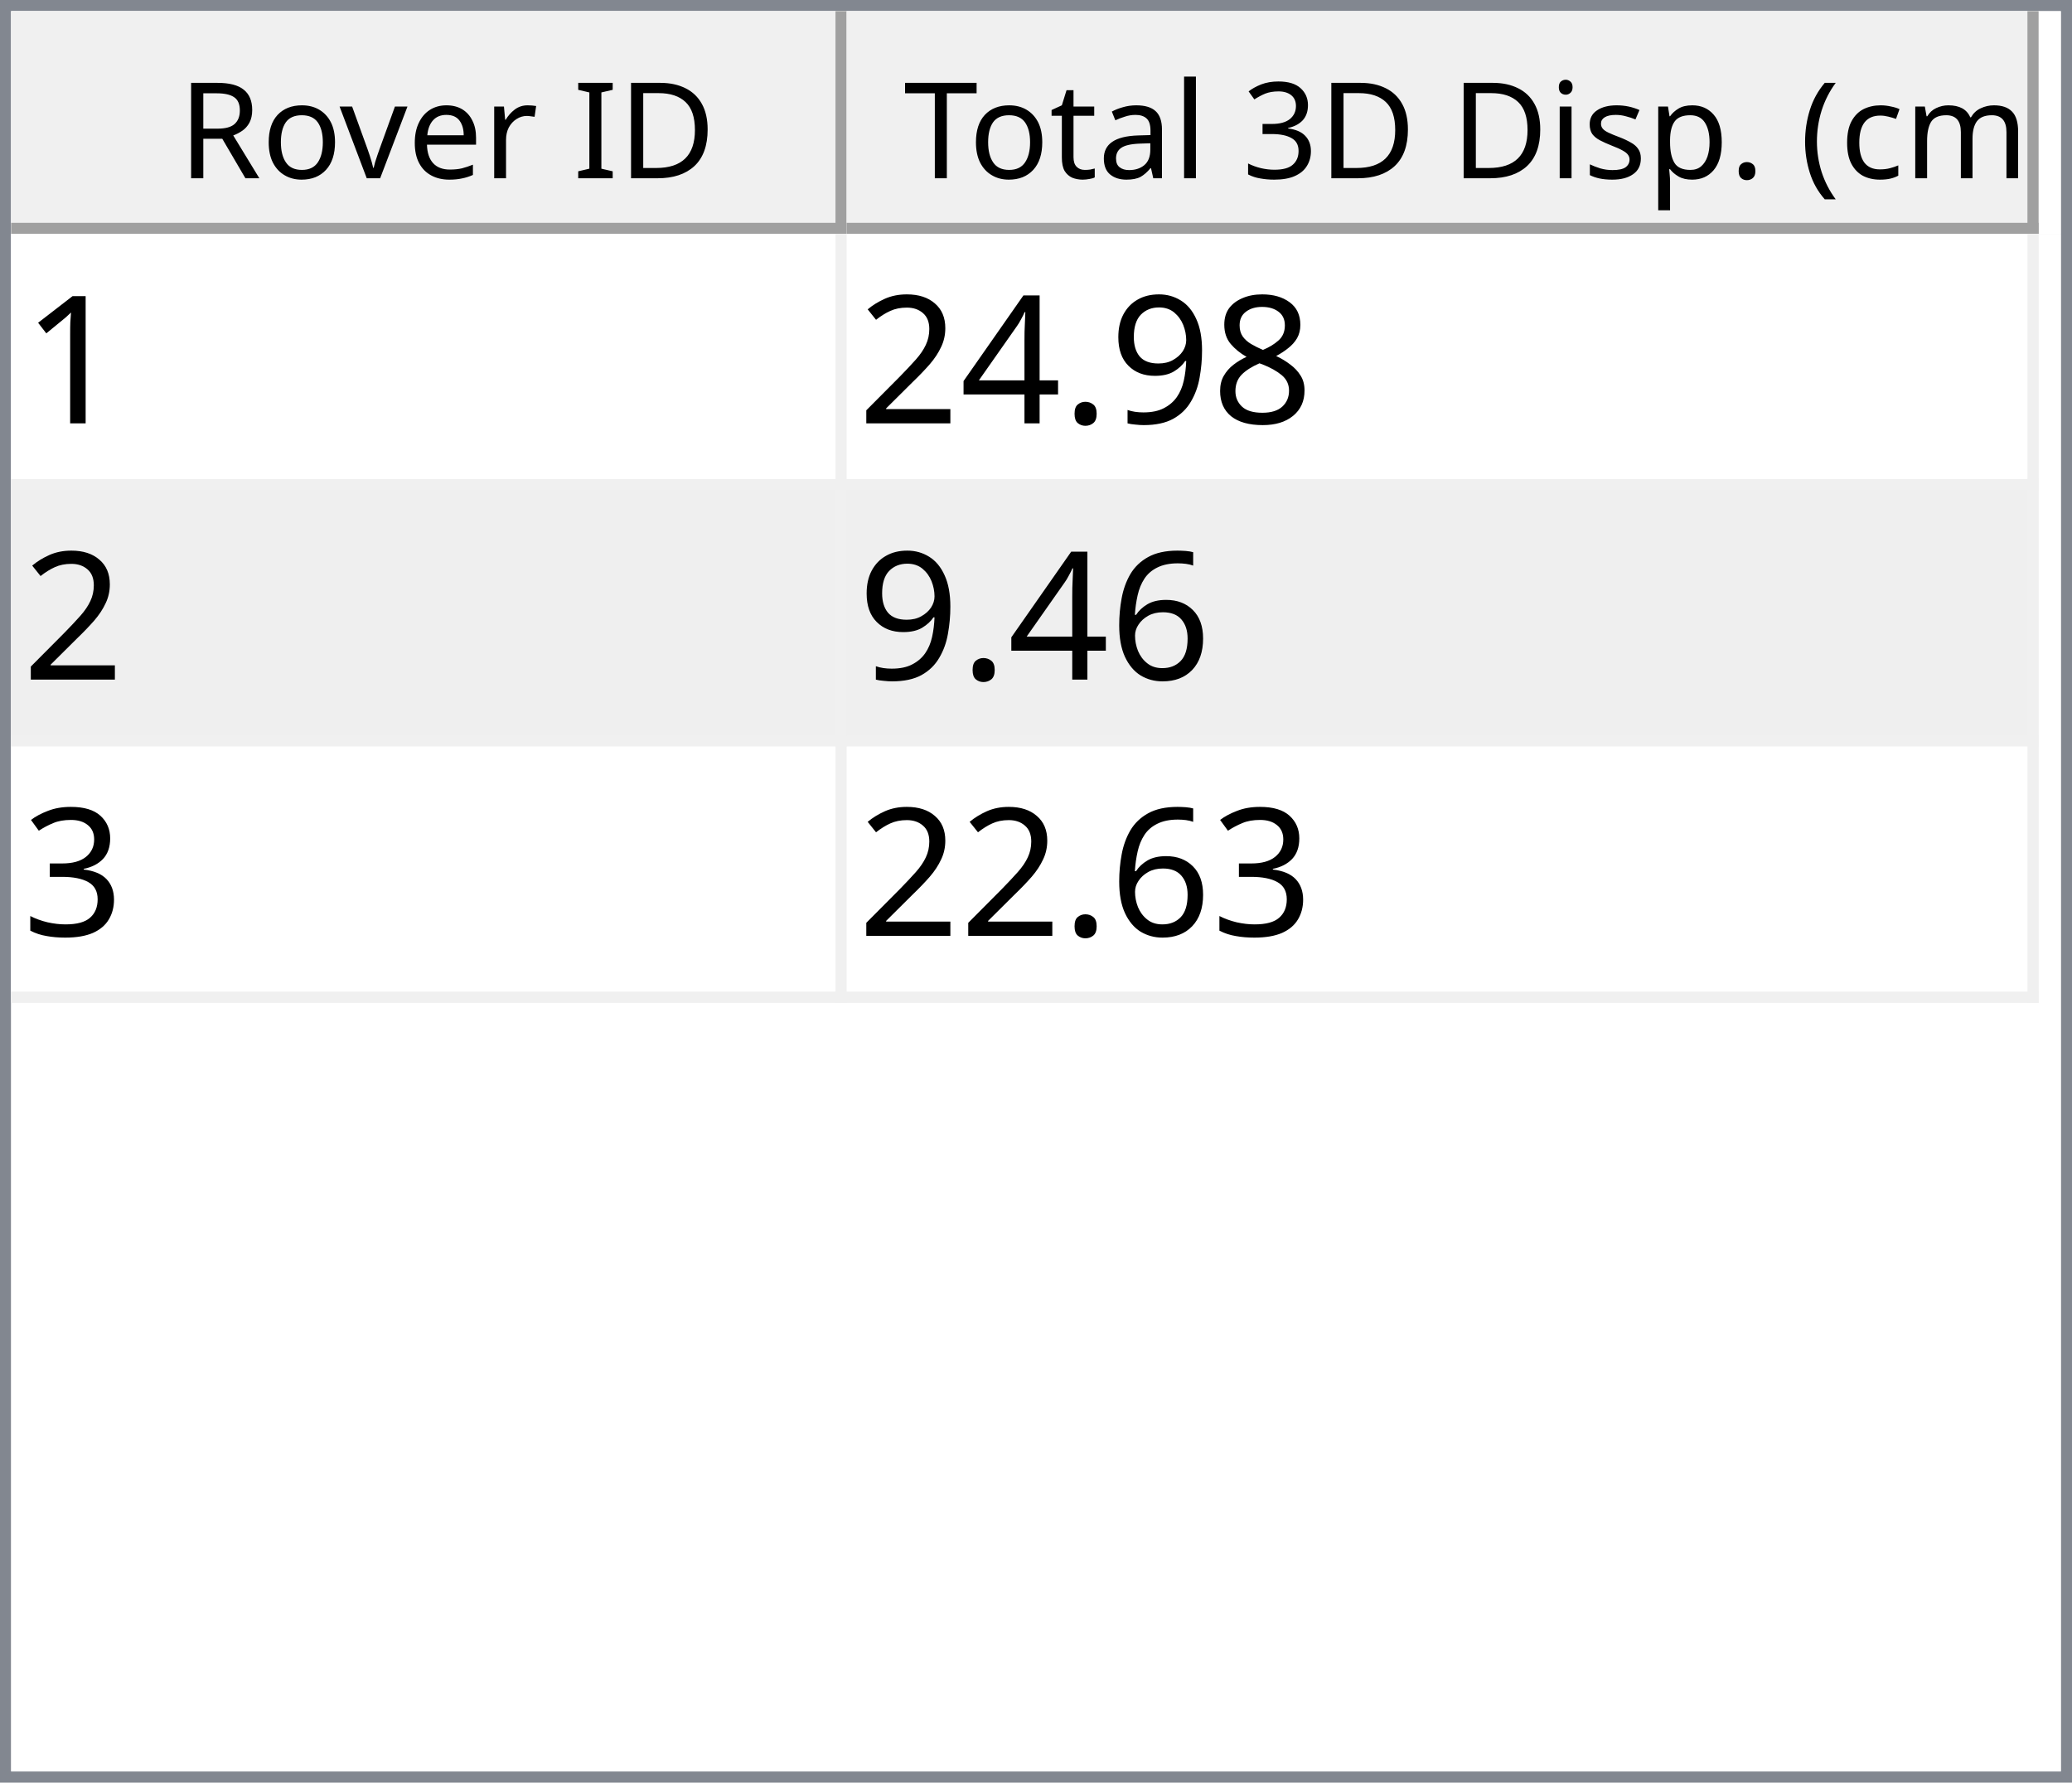
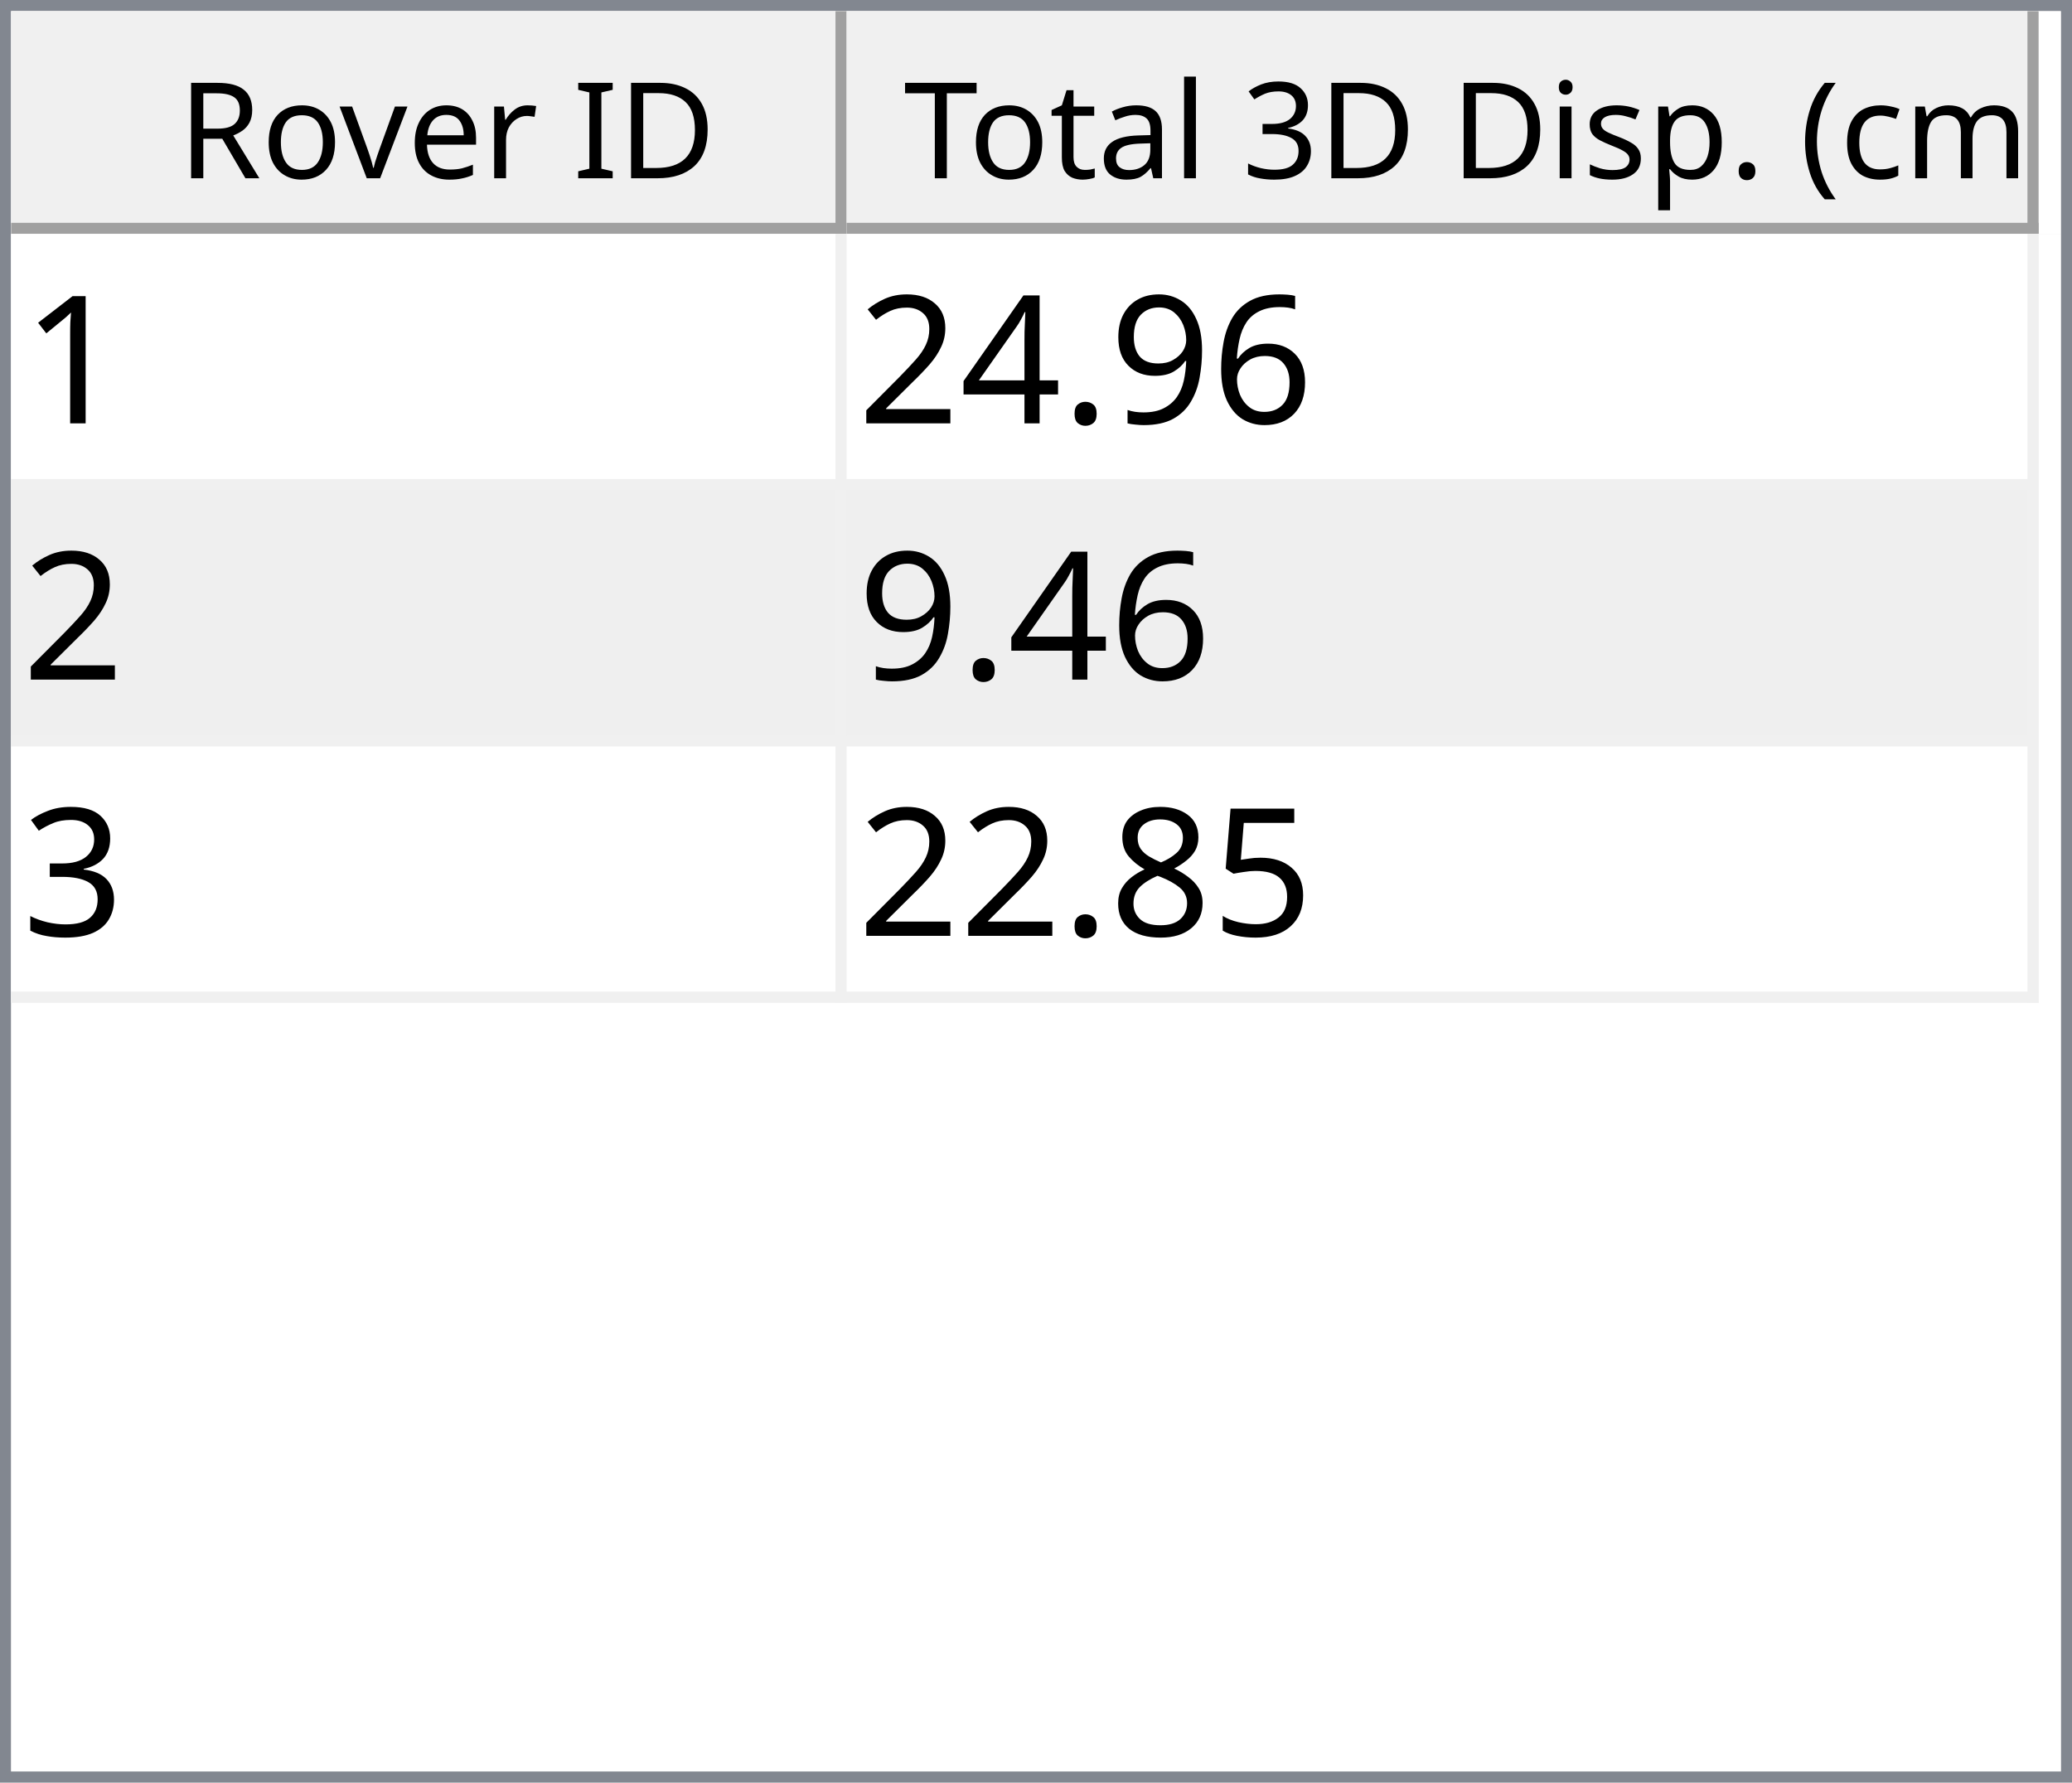
<svg xmlns="http://www.w3.org/2000/svg" style="fill-opacity:1; color-rendering:auto; color-interpolation:auto; text-rendering:auto; stroke:black; stroke-linecap:square; stroke-miterlimit:10; shape-rendering:auto; stroke-opacity:1; fill:black; stroke-dasharray:none; font-weight:normal; stroke-width:1; font-family:'Dialog'; font-style:normal; stroke-linejoin:miter; font-size:12px; stroke-dashoffset:0; image-rendering:auto;" width="186" height="160">
  <defs id="genericDefs" />
  <g>
    <defs id="defs1">
      <clipPath clipPathUnits="userSpaceOnUse" id="clipPath1">
        <path d="M0 0 L186 0 L186 160 L0 160 L0 0 Z" />
      </clipPath>
      <clipPath clipPathUnits="userSpaceOnUse" id="clipPath2">
        <path d="M0 0 L0 160 L186 160 L186 0 Z" />
      </clipPath>
      <clipPath clipPathUnits="userSpaceOnUse" id="clipPath3">
        <path d="M0 0 L0 20 L184 20 L184 0 Z" />
      </clipPath>
      <clipPath clipPathUnits="userSpaceOnUse" id="clipPath4">
        <path d="M0 0 L0 20 L75 20 L75 0 Z" />
      </clipPath>
      <clipPath clipPathUnits="userSpaceOnUse" id="clipPath5">
        <path d="M1 1 L1 19 L74 19 L74 1 Z" />
      </clipPath>
      <clipPath clipPathUnits="userSpaceOnUse" id="clipPath6">
        <path d="M0 0 L0 18 L73 18 L73 0 Z" />
      </clipPath>
      <clipPath clipPathUnits="userSpaceOnUse" id="clipPath7">
        <path d="M-0.5 -0.5 L-0.5 19.5 L74.5 19.5 L74.5 -0.5 Z" />
      </clipPath>
      <clipPath clipPathUnits="userSpaceOnUse" id="clipPath8">
        <path d="M0 0 L0 20 L107 20 L107 0 Z" />
      </clipPath>
      <clipPath clipPathUnits="userSpaceOnUse" id="clipPath9">
        <path d="M1 1 L1 19 L106 19 L106 1 Z" />
      </clipPath>
      <clipPath clipPathUnits="userSpaceOnUse" id="clipPath10">
        <path d="M0 0 L0 18 L105 18 L105 0 Z" />
      </clipPath>
      <clipPath clipPathUnits="userSpaceOnUse" id="clipPath11">
        <path d="M-0.5 -0.5 L-0.5 19.5 L106.5 19.5 L106.5 -0.5 Z" />
      </clipPath>
      <clipPath clipPathUnits="userSpaceOnUse" id="clipPath12">
        <path d="M0 0 L0 138 L184 138 L184 0 Z" />
      </clipPath>
      <clipPath clipPathUnits="userSpaceOnUse" id="clipPath13">
        <path d="M0 0 L0 69 L182 69 L182 0 Z" />
      </clipPath>
      <clipPath clipPathUnits="userSpaceOnUse" id="clipPath14">
        <path d="M-0.5 -0.5 L-0.5 68.5 L181.5 68.5 L181.5 -0.5 Z" />
      </clipPath>
      <clipPath clipPathUnits="userSpaceOnUse" id="clipPath15">
        <path d="M0 0 L0 22 L74 22 L74 0 Z" />
      </clipPath>
      <clipPath clipPathUnits="userSpaceOnUse" id="clipPath16">
        <path d="M0 0 L0 22 L106 22 L106 0 Z" />
      </clipPath>
      <font horiz-adv-x="64.551" id="font1">
        <font-face ascent="107.91" descent="25.098" units-per-em="100" style="font-style:normal; font-family:Segoe UI; font-weight:normal;" />
        <missing-glyph horiz-adv-x="64.551" d="M8.109 0 L8.109 68.266 L56.453 68.266 L56.453 0 L8.109 0 ZM15.328 7.234 L49.219 7.234 L49.219 61.031 L15.328 61.031 L15.328 7.234 Z" />
        <glyph unicode="D" horiz-adv-x="70.117" d="M9.188 0 L9.188 70.016 L28.516 70.016 Q65.531 70.016 65.531 35.891 Q65.531 19.672 55.25 9.836 Q44.969 0 27.734 0 L9.188 0 ZM17.391 62.594 L17.391 7.422 L27.828 7.422 Q41.609 7.422 49.273 14.797 Q56.938 22.172 56.938 35.688 Q56.938 62.594 28.328 62.594 L17.391 62.594 Z" />
        <glyph unicode="I" horiz-adv-x="26.611" d="M17.391 0 L9.188 0 L9.188 70.016 L17.391 70.016 L17.391 0 Z" />
        <glyph unicode=" " horiz-adv-x="27.393" d="" />
        <glyph unicode="r" horiz-adv-x="34.766" d="M34.188 41.891 Q32.078 43.5 28.125 43.5 Q23 43.5 19.555 38.672 Q16.109 33.844 16.109 25.484 L16.109 0 L8.109 0 L8.109 50 L16.109 50 L16.109 39.703 L16.312 39.703 Q18.016 44.969 21.531 47.922 Q25.047 50.875 29.391 50.875 Q32.516 50.875 34.188 50.203 L34.188 41.891 Z" />
        <glyph unicode="e" horiz-adv-x="52.295" d="M48.297 23 L12.984 23 Q13.188 14.656 17.484 10.109 Q21.781 5.562 29.297 5.562 Q37.75 5.562 44.828 11.141 L44.828 3.609 Q38.234 -1.172 27.391 -1.172 Q16.797 -1.172 10.742 5.641 Q4.688 12.453 4.688 24.812 Q4.688 36.469 11.305 43.82 Q17.922 51.172 27.734 51.172 Q37.547 51.172 42.922 44.828 Q48.297 38.484 48.297 27.203 L48.297 23 ZM40.094 29.781 Q40.047 36.719 36.75 40.578 Q33.453 44.438 27.594 44.438 Q21.922 44.438 17.969 40.383 Q14.016 36.328 13.094 29.781 L40.094 29.781 Z" />
        <glyph unicode="v" horiz-adv-x="47.9" d="M47.406 50 L27.484 0 L19.625 0 L0.688 50 L9.469 50 L22.172 13.672 Q23.578 9.672 23.922 6.688 L24.125 6.688 Q24.609 10.453 25.688 13.484 L38.969 50 L47.406 50 Z" />
        <glyph unicode="o" horiz-adv-x="58.594" d="M29 -1.172 Q17.922 -1.172 11.305 5.836 Q4.688 12.844 4.688 24.422 Q4.688 37.016 11.57 44.094 Q18.453 51.172 30.172 51.172 Q41.359 51.172 47.633 44.289 Q53.906 37.406 53.906 25.203 Q53.906 13.234 47.141 6.031 Q40.375 -1.172 29 -1.172 ZM29.594 44.438 Q21.875 44.438 17.383 39.188 Q12.891 33.938 12.891 24.703 Q12.891 15.828 17.43 10.695 Q21.969 5.562 29.594 5.562 Q37.359 5.562 41.531 10.594 Q45.703 15.625 45.703 24.906 Q45.703 34.281 41.531 39.359 Q37.359 44.438 29.594 44.438 Z" />
        <glyph unicode="R" horiz-adv-x="59.814" d="M59.375 0 L49.609 0 L37.891 19.625 Q36.281 22.359 34.766 24.289 Q33.25 26.219 31.664 27.438 Q30.078 28.656 28.25 29.219 Q26.422 29.781 24.125 29.781 L17.391 29.781 L17.391 0 L9.188 0 L9.188 70.016 L30.078 70.016 Q34.672 70.016 38.555 68.867 Q42.438 67.719 45.289 65.375 Q48.141 63.031 49.758 59.547 Q51.375 56.062 51.375 51.375 Q51.375 47.703 50.273 44.656 Q49.172 41.609 47.148 39.211 Q45.125 36.812 42.266 35.133 Q39.406 33.453 35.844 32.516 L35.844 32.328 Q37.594 31.547 38.891 30.547 Q40.188 29.547 41.359 28.18 Q42.531 26.812 43.68 25.078 Q44.828 23.344 46.234 21.047 L59.375 0 ZM17.391 62.594 L17.391 37.203 L28.516 37.203 Q31.594 37.203 34.203 38.133 Q36.812 39.062 38.719 40.797 Q40.625 42.531 41.703 45.047 Q42.781 47.562 42.781 50.688 Q42.781 56.297 39.141 59.445 Q35.5 62.594 28.609 62.594 L17.391 62.594 Z" />
        <glyph unicode=")" horiz-adv-x="30.176" d="M8.297 -15.922 L1.172 -15.922 Q16.406 2.344 16.406 26.812 Q16.406 51.469 1.078 70.016 L8.297 70.016 Q23.531 52.156 23.531 26.703 Q23.531 1.375 8.297 -15.922 Z" />
        <glyph unicode="m" horiz-adv-x="86.133" d="M79.109 0 L71.094 0 L71.094 28.719 Q71.094 37.016 68.531 40.727 Q65.969 44.438 59.906 44.438 Q54.781 44.438 51.195 39.75 Q47.609 35.062 47.609 28.516 L47.609 0 L39.594 0 L39.594 29.688 Q39.594 44.438 28.219 44.438 Q22.953 44.438 19.531 40.016 Q16.109 35.594 16.109 28.516 L16.109 0 L8.109 0 L8.109 50 L16.109 50 L16.109 42.094 L16.312 42.094 Q21.625 51.172 31.844 51.172 Q36.969 51.172 40.773 48.312 Q44.578 45.453 46 40.828 Q51.562 51.172 62.594 51.172 Q79.109 51.172 79.109 30.812 L79.109 0 Z" />
        <glyph unicode="c" horiz-adv-x="46.191" d="M42.188 2.297 Q36.422 -1.172 28.516 -1.172 Q17.828 -1.172 11.258 5.789 Q4.688 12.75 4.688 23.828 Q4.688 36.188 11.766 43.68 Q18.844 51.172 30.672 51.172 Q37.25 51.172 42.281 48.734 L42.281 40.531 Q36.719 44.438 30.375 44.438 Q22.703 44.438 17.797 38.945 Q12.891 33.453 12.891 24.516 Q12.891 15.719 17.508 10.641 Q22.125 5.562 29.891 5.562 Q36.422 5.562 42.188 9.906 L42.188 2.297 Z" />
        <glyph unicode="(" horiz-adv-x="30.176" d="M29.109 -15.922 L21.969 -15.922 Q6.844 1.375 6.844 26.703 Q6.844 52.156 21.969 70.016 L29.203 70.016 Q13.875 51.469 13.875 26.812 Q13.875 2.344 29.109 -15.922 Z" />
        <glyph unicode="." horiz-adv-x="21.68" d="M10.891 -1.078 Q8.641 -1.078 7.055 0.539 Q5.469 2.156 5.469 4.391 Q5.469 6.641 7.055 8.273 Q8.641 9.906 10.891 9.906 Q13.188 9.906 14.797 8.273 Q16.406 6.641 16.406 4.391 Q16.406 2.156 14.797 0.539 Q13.188 -1.078 10.891 -1.078 Z" />
        <glyph unicode="p" horiz-adv-x="58.789" d="M16.312 7.234 L16.109 7.234 L16.109 -23 L8.109 -23 L8.109 50 L16.109 50 L16.109 41.219 L16.312 41.219 Q22.219 51.172 33.594 51.172 Q43.266 51.172 48.688 44.461 Q54.109 37.75 54.109 26.469 Q54.109 13.922 48 6.375 Q41.891 -1.172 31.297 -1.172 Q21.578 -1.172 16.312 7.234 ZM16.109 27.391 L16.109 20.406 Q16.109 14.203 20.141 9.883 Q24.172 5.562 30.375 5.562 Q37.641 5.562 41.773 11.133 Q45.906 16.703 45.906 26.609 Q45.906 34.969 42.047 39.703 Q38.188 44.438 31.594 44.438 Q24.609 44.438 20.359 39.578 Q16.109 34.719 16.109 27.391 Z" />
        <glyph unicode="s" horiz-adv-x="42.432" d="M5.078 1.812 L5.078 10.406 Q11.625 5.562 19.484 5.562 Q30.031 5.562 30.031 12.594 Q30.031 14.594 29.125 15.992 Q28.219 17.391 26.68 18.461 Q25.141 19.531 23.07 20.383 Q21 21.234 18.609 22.172 Q15.281 23.484 12.766 24.828 Q10.25 26.172 8.57 27.859 Q6.891 29.547 6.031 31.695 Q5.172 33.844 5.172 36.719 Q5.172 40.234 6.789 42.945 Q8.406 45.656 11.086 47.484 Q13.766 49.312 17.211 50.242 Q20.656 51.172 24.312 51.172 Q30.812 51.172 35.938 48.922 L35.938 40.828 Q30.422 44.438 23.25 44.438 Q21 44.438 19.195 43.922 Q17.391 43.406 16.094 42.477 Q14.797 41.547 14.086 40.258 Q13.375 38.969 13.375 37.406 Q13.375 35.453 14.086 34.133 Q14.797 32.812 16.164 31.789 Q17.531 30.766 19.484 29.938 Q21.438 29.109 23.922 28.125 Q27.25 26.859 29.883 25.516 Q32.516 24.172 34.375 22.484 Q36.234 20.797 37.234 18.602 Q38.234 16.406 38.234 13.375 Q38.234 9.672 36.602 6.938 Q34.969 4.203 32.234 2.398 Q29.5 0.594 25.93 -0.289 Q22.359 -1.172 18.453 -1.172 Q10.75 -1.172 5.078 1.812 Z" />
        <glyph unicode="i" horiz-adv-x="24.219" d="M12.203 62.703 Q10.062 62.703 8.547 64.164 Q7.031 65.625 7.031 67.875 Q7.031 70.125 8.547 71.609 Q10.062 73.094 12.203 73.094 Q14.406 73.094 15.945 71.609 Q17.484 70.125 17.484 67.875 Q17.484 65.719 15.945 64.211 Q14.406 62.703 12.203 62.703 ZM16.109 0 L8.109 0 L8.109 50 L16.109 50 L16.109 0 Z" />
        <glyph unicode="3" horiz-adv-x="53.906" d="M46.531 19.828 Q46.531 15.094 44.75 11.211 Q42.969 7.328 39.719 4.57 Q36.469 1.812 31.93 0.297 Q27.391 -1.219 21.922 -1.219 Q11.922 -1.219 6 2.594 L6 11.188 Q13.094 5.609 22.219 5.609 Q25.875 5.609 28.828 6.539 Q31.781 7.469 33.906 9.227 Q36.031 10.984 37.18 13.477 Q38.328 15.969 38.328 19.094 Q38.328 32.812 18.797 32.812 L12.984 32.812 L12.984 39.594 L18.5 39.594 Q35.797 39.594 35.797 52.484 Q35.797 64.406 22.609 64.406 Q15.188 64.406 8.688 59.422 L8.688 67.188 Q15.375 71.188 24.609 71.188 Q29 71.188 32.57 69.969 Q36.141 68.75 38.68 66.555 Q41.219 64.359 42.609 61.281 Q44 58.203 44 54.5 Q44 40.672 30.031 36.719 L30.031 36.531 Q33.594 36.141 36.625 34.797 Q39.656 33.453 41.852 31.305 Q44.047 29.156 45.289 26.25 Q46.531 23.344 46.531 19.828 Z" />
        <glyph unicode="l" horiz-adv-x="24.219" d="M16.109 0 L8.109 0 L8.109 74.031 L16.109 74.031 L16.109 0 Z" />
        <glyph unicode="a" horiz-adv-x="50.879" d="M43.891 0 L35.891 0 L35.891 7.812 L35.688 7.812 Q30.469 -1.172 20.312 -1.172 Q12.844 -1.172 8.617 2.781 Q4.391 6.734 4.391 13.281 Q4.391 27.297 20.906 29.594 L35.891 31.688 Q35.891 44.438 25.594 44.438 Q16.547 44.438 9.281 38.281 L9.281 46.484 Q16.656 51.172 26.266 51.172 Q43.891 51.172 43.891 32.516 L43.891 0 ZM35.891 25.297 L23.828 23.641 Q18.266 22.859 15.43 20.875 Q12.594 18.891 12.594 13.875 Q12.594 10.203 15.211 7.883 Q17.828 5.562 22.172 5.562 Q28.125 5.562 32.008 9.742 Q35.891 13.922 35.891 20.312 L35.891 25.297 Z" />
        <glyph unicode="t" horiz-adv-x="33.887" d="M31.297 0.484 Q28.469 -1.078 23.828 -1.078 Q10.688 -1.078 10.688 13.578 L10.688 43.172 L2.094 43.172 L2.094 50 L10.688 50 L10.688 62.203 L18.703 64.797 L18.703 50 L31.297 50 L31.297 43.172 L18.703 43.172 L18.703 14.984 Q18.703 9.969 20.414 7.82 Q22.125 5.672 26.078 5.672 Q29.109 5.672 31.297 7.328 L31.297 0.484 Z" />
        <glyph unicode="T" horiz-adv-x="52.393" d="M50.594 62.594 L30.375 62.594 L30.375 0 L22.172 0 L22.172 62.594 L2 62.594 L2 70.016 L50.594 70.016 L50.594 62.594 Z" />
      </font>
      <font horiz-adv-x="75.0" id="font2">
        <font-face ascent="100.537" descent="21.973" units-per-em="100" style="font-style:normal; font-family:sans-serif; font-weight:normal;" />
        <missing-glyph horiz-adv-x="75.0" d="M12.5 0 L12.5 62.5 L62.5 62.5 L62.5 0 L12.5 0 ZM14.062 1.562 L60.938 1.562 L60.938 60.938 L14.062 60.938 L14.062 1.562 Z" />
        <glyph unicode="1" horiz-adv-x="55.615" d="M37.25 0 L28.469 0 L28.469 56 Q25.297 52.984 20.141 49.953 Q14.984 46.922 10.891 45.406 L10.891 53.906 Q18.266 57.375 23.781 62.305 Q29.297 67.234 31.594 71.875 L37.25 71.875 L37.25 0 Z" />
-         <glyph unicode="8" horiz-adv-x="55.615" d="M17.672 38.812 Q12.203 40.828 9.57 44.539 Q6.938 48.25 6.938 53.422 Q6.938 61.234 12.555 66.555 Q18.172 71.875 27.484 71.875 Q36.859 71.875 42.578 66.43 Q48.297 60.984 48.297 53.172 Q48.297 48.188 45.68 44.508 Q43.062 40.828 37.75 38.812 Q44.344 36.672 47.781 31.883 Q51.219 27.094 51.219 20.453 Q51.219 11.281 44.727 5.031 Q38.234 -1.219 27.641 -1.219 Q17.047 -1.219 10.547 5.055 Q4.047 11.328 4.047 20.703 Q4.047 27.688 7.594 32.398 Q11.141 37.109 17.672 38.812 ZM15.922 53.719 Q15.922 48.641 19.195 45.414 Q22.469 42.188 27.688 42.188 Q32.766 42.188 36.016 45.383 Q39.266 48.578 39.266 53.219 Q39.266 58.062 35.914 61.359 Q32.562 64.656 27.594 64.656 Q22.562 64.656 19.242 61.43 Q15.922 58.203 15.922 53.719 ZM13.094 20.656 Q13.094 16.891 14.875 13.375 Q16.656 9.859 20.172 7.93 Q23.688 6 27.734 6 Q34.031 6 38.133 10.055 Q42.234 14.109 42.234 20.359 Q42.234 26.703 38.016 30.859 Q33.797 35.016 27.438 35.016 Q21.234 35.016 17.164 30.914 Q13.094 26.812 13.094 20.656 Z" />
+         <glyph unicode="6" horiz-adv-x="55.615" d="M49.75 54.047 L41.016 53.375 Q39.844 58.547 37.703 60.891 Q34.125 64.656 28.906 64.656 Q24.703 64.656 21.531 62.312 Q17.391 59.281 14.992 53.469 Q12.594 47.656 12.5 36.922 Q15.672 41.75 20.266 44.094 Q24.859 46.438 29.891 46.438 Q38.672 46.438 44.852 39.969 Q51.031 33.5 51.031 23.25 Q51.031 16.5 48.125 10.719 Q45.219 4.938 40.141 1.859 Q35.062 -1.219 28.609 -1.219 Q17.625 -1.219 10.695 6.859 Q3.766 14.938 3.766 33.5 Q3.766 54.25 11.422 63.672 Q18.109 71.875 29.438 71.875 Q37.891 71.875 43.289 67.141 Q48.688 62.406 49.75 54.047 ZM13.875 23.188 Q13.875 18.656 15.797 14.508 Q17.719 10.359 21.188 8.18 Q24.656 6 28.469 6 Q34.031 6 38.039 10.492 Q42.047 14.984 42.047 22.703 Q42.047 30.125 38.086 34.398 Q34.125 38.672 28.125 38.672 Q22.172 38.672 18.023 34.398 Q13.875 30.125 13.875 23.188 Z" />
        <glyph unicode="9" horiz-adv-x="55.615" d="M5.469 16.547 L13.922 17.328 Q14.984 11.375 18.016 8.688 Q21.047 6 25.781 6 Q29.828 6 32.883 7.859 Q35.938 9.719 37.891 12.82 Q39.844 15.922 41.164 21.195 Q42.484 26.469 42.484 31.938 Q42.484 32.516 42.438 33.688 Q39.797 29.5 35.234 26.883 Q30.672 24.266 25.344 24.266 Q16.453 24.266 10.305 30.711 Q4.156 37.156 4.156 47.703 Q4.156 58.594 10.578 65.234 Q17 71.875 26.656 71.875 Q33.641 71.875 39.43 68.117 Q45.219 64.359 48.219 57.398 Q51.219 50.438 51.219 37.25 Q51.219 23.531 48.242 15.406 Q45.266 7.281 39.383 3.031 Q33.5 -1.219 25.594 -1.219 Q17.188 -1.219 11.867 3.445 Q6.547 8.109 5.469 16.547 ZM41.453 48.141 Q41.453 55.719 37.43 60.156 Q33.406 64.594 27.734 64.594 Q21.875 64.594 17.531 59.812 Q13.188 55.031 13.188 47.406 Q13.188 40.578 17.312 36.305 Q21.438 32.031 27.484 32.031 Q33.594 32.031 37.523 36.305 Q41.453 40.578 41.453 48.141 Z" />
        <glyph unicode="." horiz-adv-x="27.783" d="M9.078 0 L9.078 10.016 L19.094 10.016 L19.094 0 L9.078 0 Z" />
        <glyph unicode="4" horiz-adv-x="55.615" d="M32.328 0 L32.328 17.141 L1.266 17.141 L1.266 25.203 L33.938 71.578 L41.109 71.578 L41.109 25.203 L50.781 25.203 L50.781 17.141 L41.109 17.141 L41.109 0 L32.328 0 ZM32.328 25.203 L32.328 57.469 L9.906 25.203 L32.328 25.203 Z" />
        <glyph unicode="2" horiz-adv-x="55.615" d="M50.344 8.453 L50.344 0 L3.031 0 Q2.938 3.172 4.047 6.109 Q5.859 10.938 9.836 15.625 Q13.812 20.312 21.344 26.469 Q33.016 36.031 37.117 41.625 Q41.219 47.219 41.219 52.203 Q41.219 57.422 37.477 61.008 Q33.734 64.594 27.734 64.594 Q21.391 64.594 17.578 60.789 Q13.766 56.984 13.719 50.25 L4.688 51.172 Q5.609 61.281 11.664 66.578 Q17.719 71.875 27.938 71.875 Q38.234 71.875 44.242 66.164 Q50.25 60.453 50.25 52 Q50.25 47.703 48.492 43.555 Q46.734 39.406 42.656 34.812 Q38.578 30.219 29.109 22.219 Q21.188 15.578 18.945 13.211 Q16.703 10.844 15.234 8.453 L50.344 8.453 Z" />
-         <glyph unicode="6" horiz-adv-x="55.615" d="M49.75 54.047 L41.016 53.375 Q39.844 58.547 37.703 60.891 Q34.125 64.656 28.906 64.656 Q24.703 64.656 21.531 62.312 Q17.391 59.281 14.992 53.469 Q12.594 47.656 12.5 36.922 Q15.672 41.75 20.266 44.094 Q24.859 46.438 29.891 46.438 Q38.672 46.438 44.852 39.969 Q51.031 33.5 51.031 23.25 Q51.031 16.5 48.125 10.719 Q45.219 4.938 40.141 1.859 Q35.062 -1.219 28.609 -1.219 Q17.625 -1.219 10.695 6.859 Q3.766 14.938 3.766 33.5 Q3.766 54.25 11.422 63.672 Q18.109 71.875 29.438 71.875 Q37.891 71.875 43.289 67.141 Q48.688 62.406 49.75 54.047 ZM13.875 23.188 Q13.875 18.656 15.797 14.508 Q17.719 10.359 21.188 8.18 Q24.656 6 28.469 6 Q34.031 6 38.039 10.492 Q42.047 14.984 42.047 22.703 Q42.047 30.125 38.086 34.398 Q34.125 38.672 28.125 38.672 Q22.172 38.672 18.023 34.398 Q13.875 30.125 13.875 23.188 Z" />
        <glyph unicode="3" horiz-adv-x="55.615" d="M4.203 18.891 L12.984 20.062 Q14.5 12.594 18.141 9.297 Q21.781 6 27 6 Q33.203 6 37.477 10.297 Q41.75 14.594 41.75 20.953 Q41.75 27 37.797 30.93 Q33.844 34.859 27.734 34.859 Q25.25 34.859 21.531 33.891 L22.516 41.609 Q23.391 41.5 23.922 41.5 Q29.547 41.5 34.039 44.43 Q38.531 47.359 38.531 53.469 Q38.531 58.297 35.258 61.477 Q31.984 64.656 26.812 64.656 Q21.688 64.656 18.266 61.43 Q14.844 58.203 13.875 51.766 L5.078 53.328 Q6.688 62.156 12.398 67.016 Q18.109 71.875 26.609 71.875 Q32.469 71.875 37.398 69.359 Q42.328 66.844 44.945 62.5 Q47.562 58.156 47.562 53.266 Q47.562 48.641 45.07 44.828 Q42.578 41.016 37.703 38.766 Q44.047 37.312 47.562 32.695 Q51.078 28.078 51.078 21.141 Q51.078 11.766 44.242 5.25 Q37.406 -1.266 26.953 -1.266 Q17.531 -1.266 11.305 4.352 Q5.078 9.969 4.203 18.891 Z" />
+         <glyph unicode="5" horiz-adv-x="55.615" d="M4.156 18.75 L13.375 19.531 Q14.406 12.797 18.141 9.398 Q21.875 6 27.156 6 Q33.5 6 37.891 10.789 Q42.281 15.578 42.281 23.484 Q42.281 31 38.062 35.352 Q33.844 39.703 27 39.703 Q22.75 39.703 19.336 37.773 Q15.922 35.844 13.969 32.766 L5.719 33.844 L12.641 70.609 L48.25 70.609 L48.25 62.203 L19.672 62.203 L15.828 42.969 Q22.266 47.469 29.344 47.469 Q38.719 47.469 45.164 40.969 Q51.609 34.469 51.609 24.266 Q51.609 14.547 45.953 7.469 Q39.062 -1.219 27.156 -1.219 Q17.391 -1.219 11.211 4.25 Q5.031 9.719 4.156 18.75 Z" />
+         <glyph unicode="8" horiz-adv-x="55.615" d="M17.672 38.812 Q12.203 40.828 9.57 44.539 Q6.938 48.25 6.938 53.422 Q6.938 61.234 12.555 66.555 Q18.172 71.875 27.484 71.875 Q36.859 71.875 42.578 66.43 Q48.297 60.984 48.297 53.172 Q48.297 48.188 45.68 44.508 Q43.062 40.828 37.75 38.812 Q44.344 36.672 47.781 31.883 Q51.219 27.094 51.219 20.453 Q51.219 11.281 44.727 5.031 Q38.234 -1.219 27.641 -1.219 Q17.047 -1.219 10.547 5.055 Q4.047 11.328 4.047 20.703 Q4.047 27.688 7.594 32.398 Q11.141 37.109 17.672 38.812 ZM15.922 53.719 Q15.922 48.641 19.195 45.414 Q22.469 42.188 27.688 42.188 Q32.766 42.188 36.016 45.383 Q39.266 48.578 39.266 53.219 Q39.266 58.062 35.914 61.359 Q32.562 64.656 27.594 64.656 Q22.562 64.656 19.242 61.43 Q15.922 58.203 15.922 53.719 ZM13.094 20.656 Q13.094 16.891 14.875 13.375 Q16.656 9.859 20.172 7.93 Q23.688 6 27.734 6 Q34.031 6 38.133 10.055 Q42.234 14.109 42.234 20.359 Q42.234 26.703 38.016 30.859 Q33.797 35.016 27.438 35.016 Q21.234 35.016 17.164 30.914 Q13.094 26.812 13.094 20.656 Z" />
      </font>
    </defs>
    <g style="fill:white; stroke:white;">
      <rect x="0" y="0" width="186" style="clip-path:url(#clipPath1); stroke:none;" height="160" />
    </g>
    <g style="fill:white; text-rendering:optimizeSpeed; color-rendering:optimizeSpeed; image-rendering:optimizeSpeed; shape-rendering:crispEdges; stroke:white; color-interpolation:sRGB;">
      <rect x="0" width="186" height="160" y="0" style="stroke:none;" />
      <path style="stroke:none;" d="M0 160 L186 160 L186 0 L0 0 Z" />
    </g>
    <g style="fill:rgb(240,240,240); font-family:'Segoe UI'; stroke:rgb(240,240,240);">
      <rect x="0" y="0" width="186" style="clip-path:url(#clipPath2); stroke:none;" height="160" />
    </g>
    <g style="fill:rgb(130,135,144); font-family:'Segoe UI'; stroke:rgb(130,135,144);">
      <path d="M0 0 L186 0 L186 160 L0 160 L0 0 ZM1 1 L185 1 L185 159 L1 159 L1 1 Z" style="fill-rule:evenodd; clip-path:url(#clipPath2); stroke:none;" />
    </g>
    <g style="fill:white; font-family:'Segoe UI'; stroke:white;" transform="translate(1,1)">
      <rect x="0" y="0" width="184" style="clip-path:url(#clipPath3); stroke:none;" height="20" />
    </g>
    <g style="fill:rgb(240,240,240); font-family:'Segoe UI'; stroke:rgb(240,240,240);" transform="translate(1,1)">
      <rect x="0" y="0" width="75" style="clip-path:url(#clipPath4); stroke:none;" height="20" />
    </g>
    <g style="font-family:'Segoe UI';" transform="translate(2,2)">
      <text x="14" xml:space="preserve" y="14" style="clip-path:url(#clipPath6); stroke:none;">Rover ID</text>
    </g>
    <g style="fill:rgb(160,160,160); font-family:'Segoe UI'; stroke:rgb(160,160,160); stroke-linejoin:bevel;" transform="translate(1.5,1.5)">
      <line x1="74" x2="74" y1="0" style="fill:none; clip-path:url(#clipPath7);" y2="19" />
    </g>
    <g style="fill:rgb(160,160,160); font-family:'Segoe UI'; stroke:rgb(160,160,160); stroke-linejoin:bevel;" transform="matrix(1,0,0,1,1,1) translate(0.5,0.5)">
      <line x1="0" x2="74" y1="19" style="fill:none; clip-path:url(#clipPath7);" y2="19" />
    </g>
    <g style="fill:rgb(240,240,240); font-family:'Segoe UI'; stroke:rgb(240,240,240);" transform="translate(76,1)">
      <rect x="0" y="0" width="107" style="clip-path:url(#clipPath8); stroke:none;" height="20" />
    </g>
    <g style="font-family:'Segoe UI';" transform="translate(77,2)">
      <text x="1" xml:space="preserve" y="14" style="clip-path:url(#clipPath10); stroke:none;"> Total 3D Disp. (cm)</text>
    </g>
    <g style="fill:rgb(160,160,160); font-family:'Segoe UI'; stroke:rgb(160,160,160); stroke-linejoin:bevel;" transform="translate(76.5,1.5)">
      <line x1="106" x2="106" y1="0" style="fill:none; clip-path:url(#clipPath11);" y2="19" />
    </g>
    <g style="fill:rgb(160,160,160); font-family:'Segoe UI'; stroke:rgb(160,160,160); stroke-linejoin:bevel;" transform="matrix(1,0,0,1,76,1) translate(0.5,0.5)">
      <line x1="0" x2="106" y1="19" style="fill:none; clip-path:url(#clipPath11);" y2="19" />
    </g>
    <g style="fill:white; font-family:'Segoe UI'; stroke:white;" transform="translate(1,21)">
      <rect x="0" y="0" width="184" style="clip-path:url(#clipPath12); stroke:none;" height="138" />
    </g>
    <g style="fill:rgb(240,240,240); font-size:16px; font-family:sans-serif; stroke:rgb(240,240,240);" transform="translate(1,21)">
      <rect x="0" y="0" width="182" style="clip-path:url(#clipPath13); stroke:none;" height="69" />
      <line transform="translate(0.5,0.5)" x1="0" x2="181" y1="22" style="clip-path:url(#clipPath14); fill:none; stroke-linejoin:bevel;" y2="22" />
    </g>
    <g transform="matrix(1,0,0,1,1,21) translate(0.5,0.5)" style="fill:rgb(240,240,240); font-size:16px; font-family:sans-serif; stroke:rgb(240,240,240); stroke-linejoin:bevel;">
      <line x1="0" x2="181" y1="45" style="fill:none; clip-path:url(#clipPath14);" y2="45" />
    </g>
    <g transform="matrix(1,0,0,1,1,21) translate(0.5,0.5)" style="fill:rgb(240,240,240); font-size:16px; font-family:sans-serif; stroke:rgb(240,240,240); stroke-linejoin:bevel;">
      <line x1="0" x2="181" y1="68" style="fill:none; clip-path:url(#clipPath14);" y2="68" />
    </g>
    <g transform="matrix(1,0,0,1,1,21) translate(0.5,0.5)" style="fill:rgb(240,240,240); font-size:16px; font-family:sans-serif; stroke:rgb(240,240,240); stroke-linejoin:bevel;">
      <line x1="74" x2="74" y1="0" style="fill:none; clip-path:url(#clipPath14);" y2="68" />
    </g>
    <g transform="matrix(1,0,0,1,1,21) translate(0.5,0.5)" style="fill:rgb(240,240,240); font-size:16px; font-family:sans-serif; stroke:rgb(240,240,240); stroke-linejoin:bevel;">
      <line x1="181" x2="181" y1="0" style="fill:none; clip-path:url(#clipPath14);" y2="68" />
    </g>
    <g style="fill:white; font-size:16px; font-family:sans-serif; stroke:white;" transform="matrix(1,0,0,1,1,21)">
      <rect x="0" y="0" width="74" style="clip-path:url(#clipPath15); stroke:none;" height="22" />
      <text x="1" y="17" style="fill:black; clip-path:url(#clipPath15); stroke:none;" xml:space="preserve">1</text>
    </g>
    <g style="fill:white; font-size:16px; font-family:sans-serif; stroke:white;" transform="matrix(1,0,0,1,1,21) translate(75,0)">
      <rect x="0" y="0" width="106" style="clip-path:url(#clipPath16); stroke:none;" height="22" />
-       <text x="1" y="17" style="fill:black; clip-path:url(#clipPath16); stroke:none;" xml:space="preserve">24.98</text>
+       <text x="1" y="17" style="fill:black; clip-path:url(#clipPath16); stroke:none;" xml:space="preserve">24.96</text>
    </g>
    <g style="fill:rgb(239,239,239); font-size:16px; font-family:sans-serif; stroke:rgb(239,239,239);" transform="matrix(1,0,0,1,1,21) translate(0,23)">
      <rect x="0" y="0" width="74" style="clip-path:url(#clipPath15); stroke:none;" height="22" />
      <text x="1" y="17" style="fill:black; clip-path:url(#clipPath15); stroke:none;" xml:space="preserve">2</text>
    </g>
    <g style="fill:rgb(239,239,239); font-size:16px; font-family:sans-serif; stroke:rgb(239,239,239);" transform="matrix(1,0,0,1,1,21) translate(75,23)">
      <rect x="0" y="0" width="106" style="clip-path:url(#clipPath16); stroke:none;" height="22" />
      <text x="1" y="17" style="fill:black; clip-path:url(#clipPath16); stroke:none;" xml:space="preserve">9.46</text>
    </g>
    <g style="fill:white; font-size:16px; font-family:sans-serif; stroke:white;" transform="matrix(1,0,0,1,1,21) translate(0,46)">
      <rect x="0" y="0" width="74" style="clip-path:url(#clipPath15); stroke:none;" height="22" />
      <text x="1" y="17" style="fill:black; clip-path:url(#clipPath15); stroke:none;" xml:space="preserve">3</text>
    </g>
    <g style="fill:white; font-size:16px; font-family:sans-serif; stroke:white;" transform="matrix(1,0,0,1,1,21) translate(75,46)">
      <rect x="0" y="0" width="106" style="clip-path:url(#clipPath16); stroke:none;" height="22" />
-       <text x="1" y="17" style="fill:black; clip-path:url(#clipPath16); stroke:none;" xml:space="preserve">22.63</text>
+       <text x="1" y="17" style="fill:black; clip-path:url(#clipPath16); stroke:none;" xml:space="preserve">22.85</text>
    </g>
  </g>
</svg>
